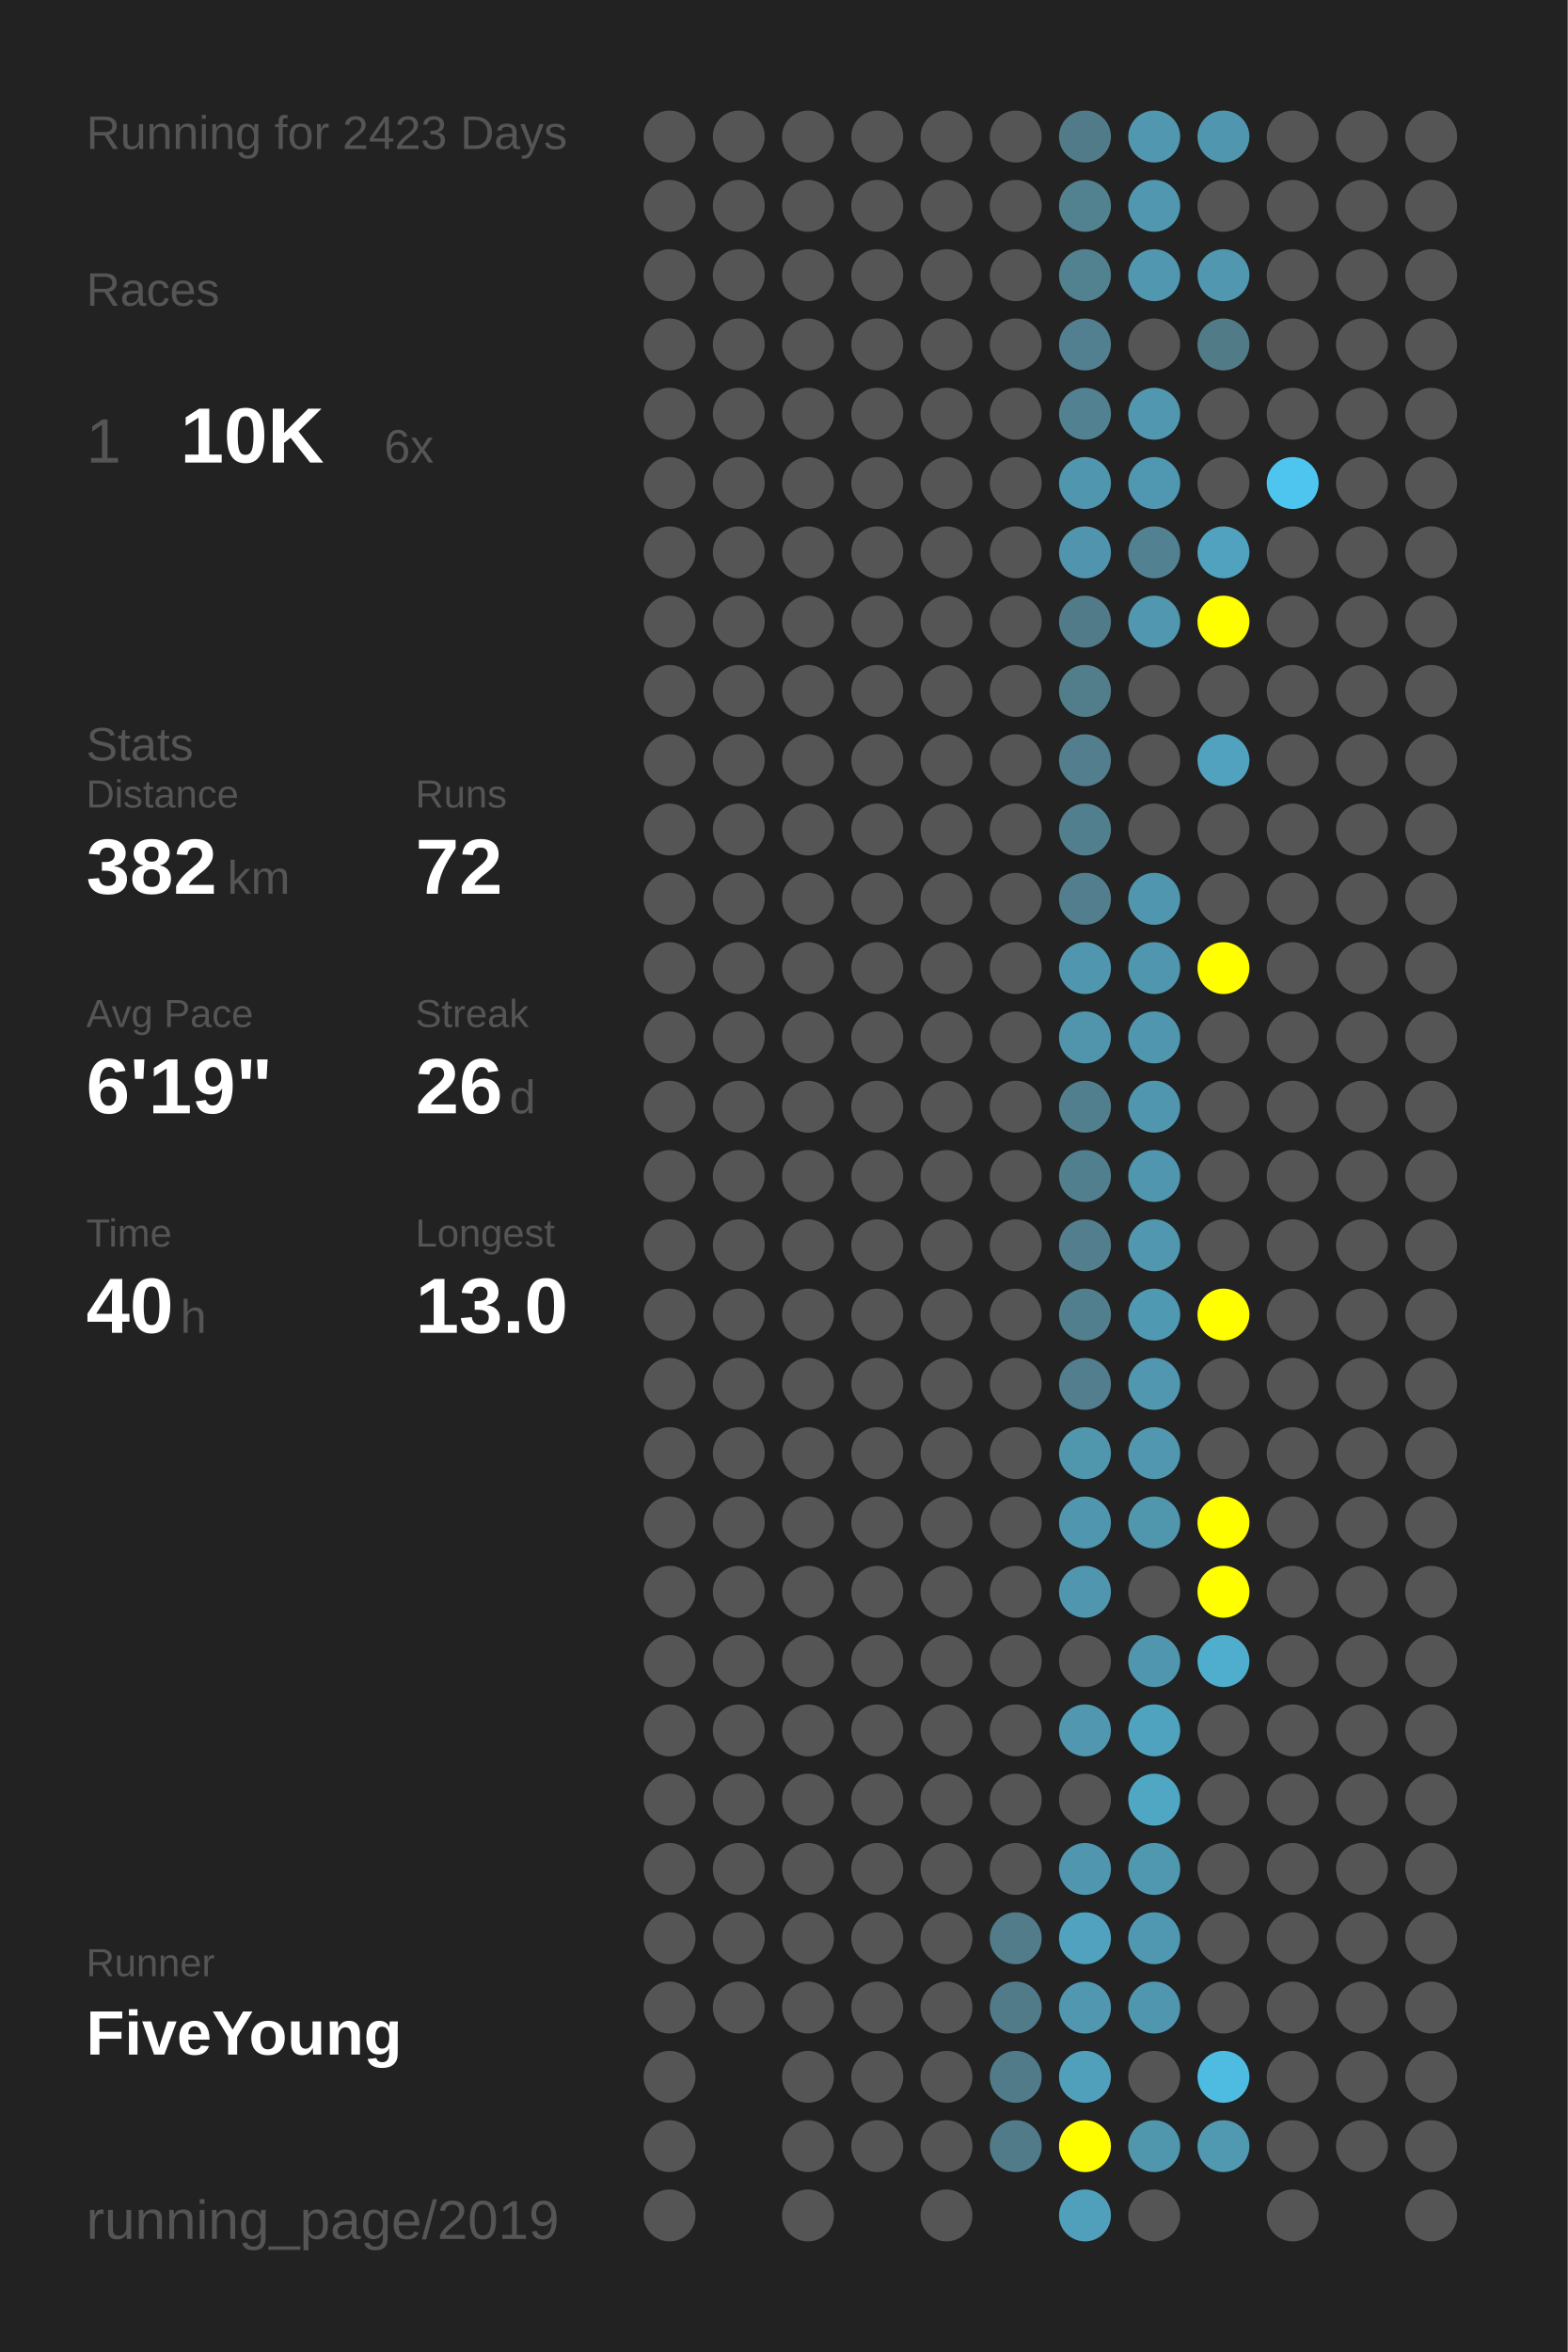
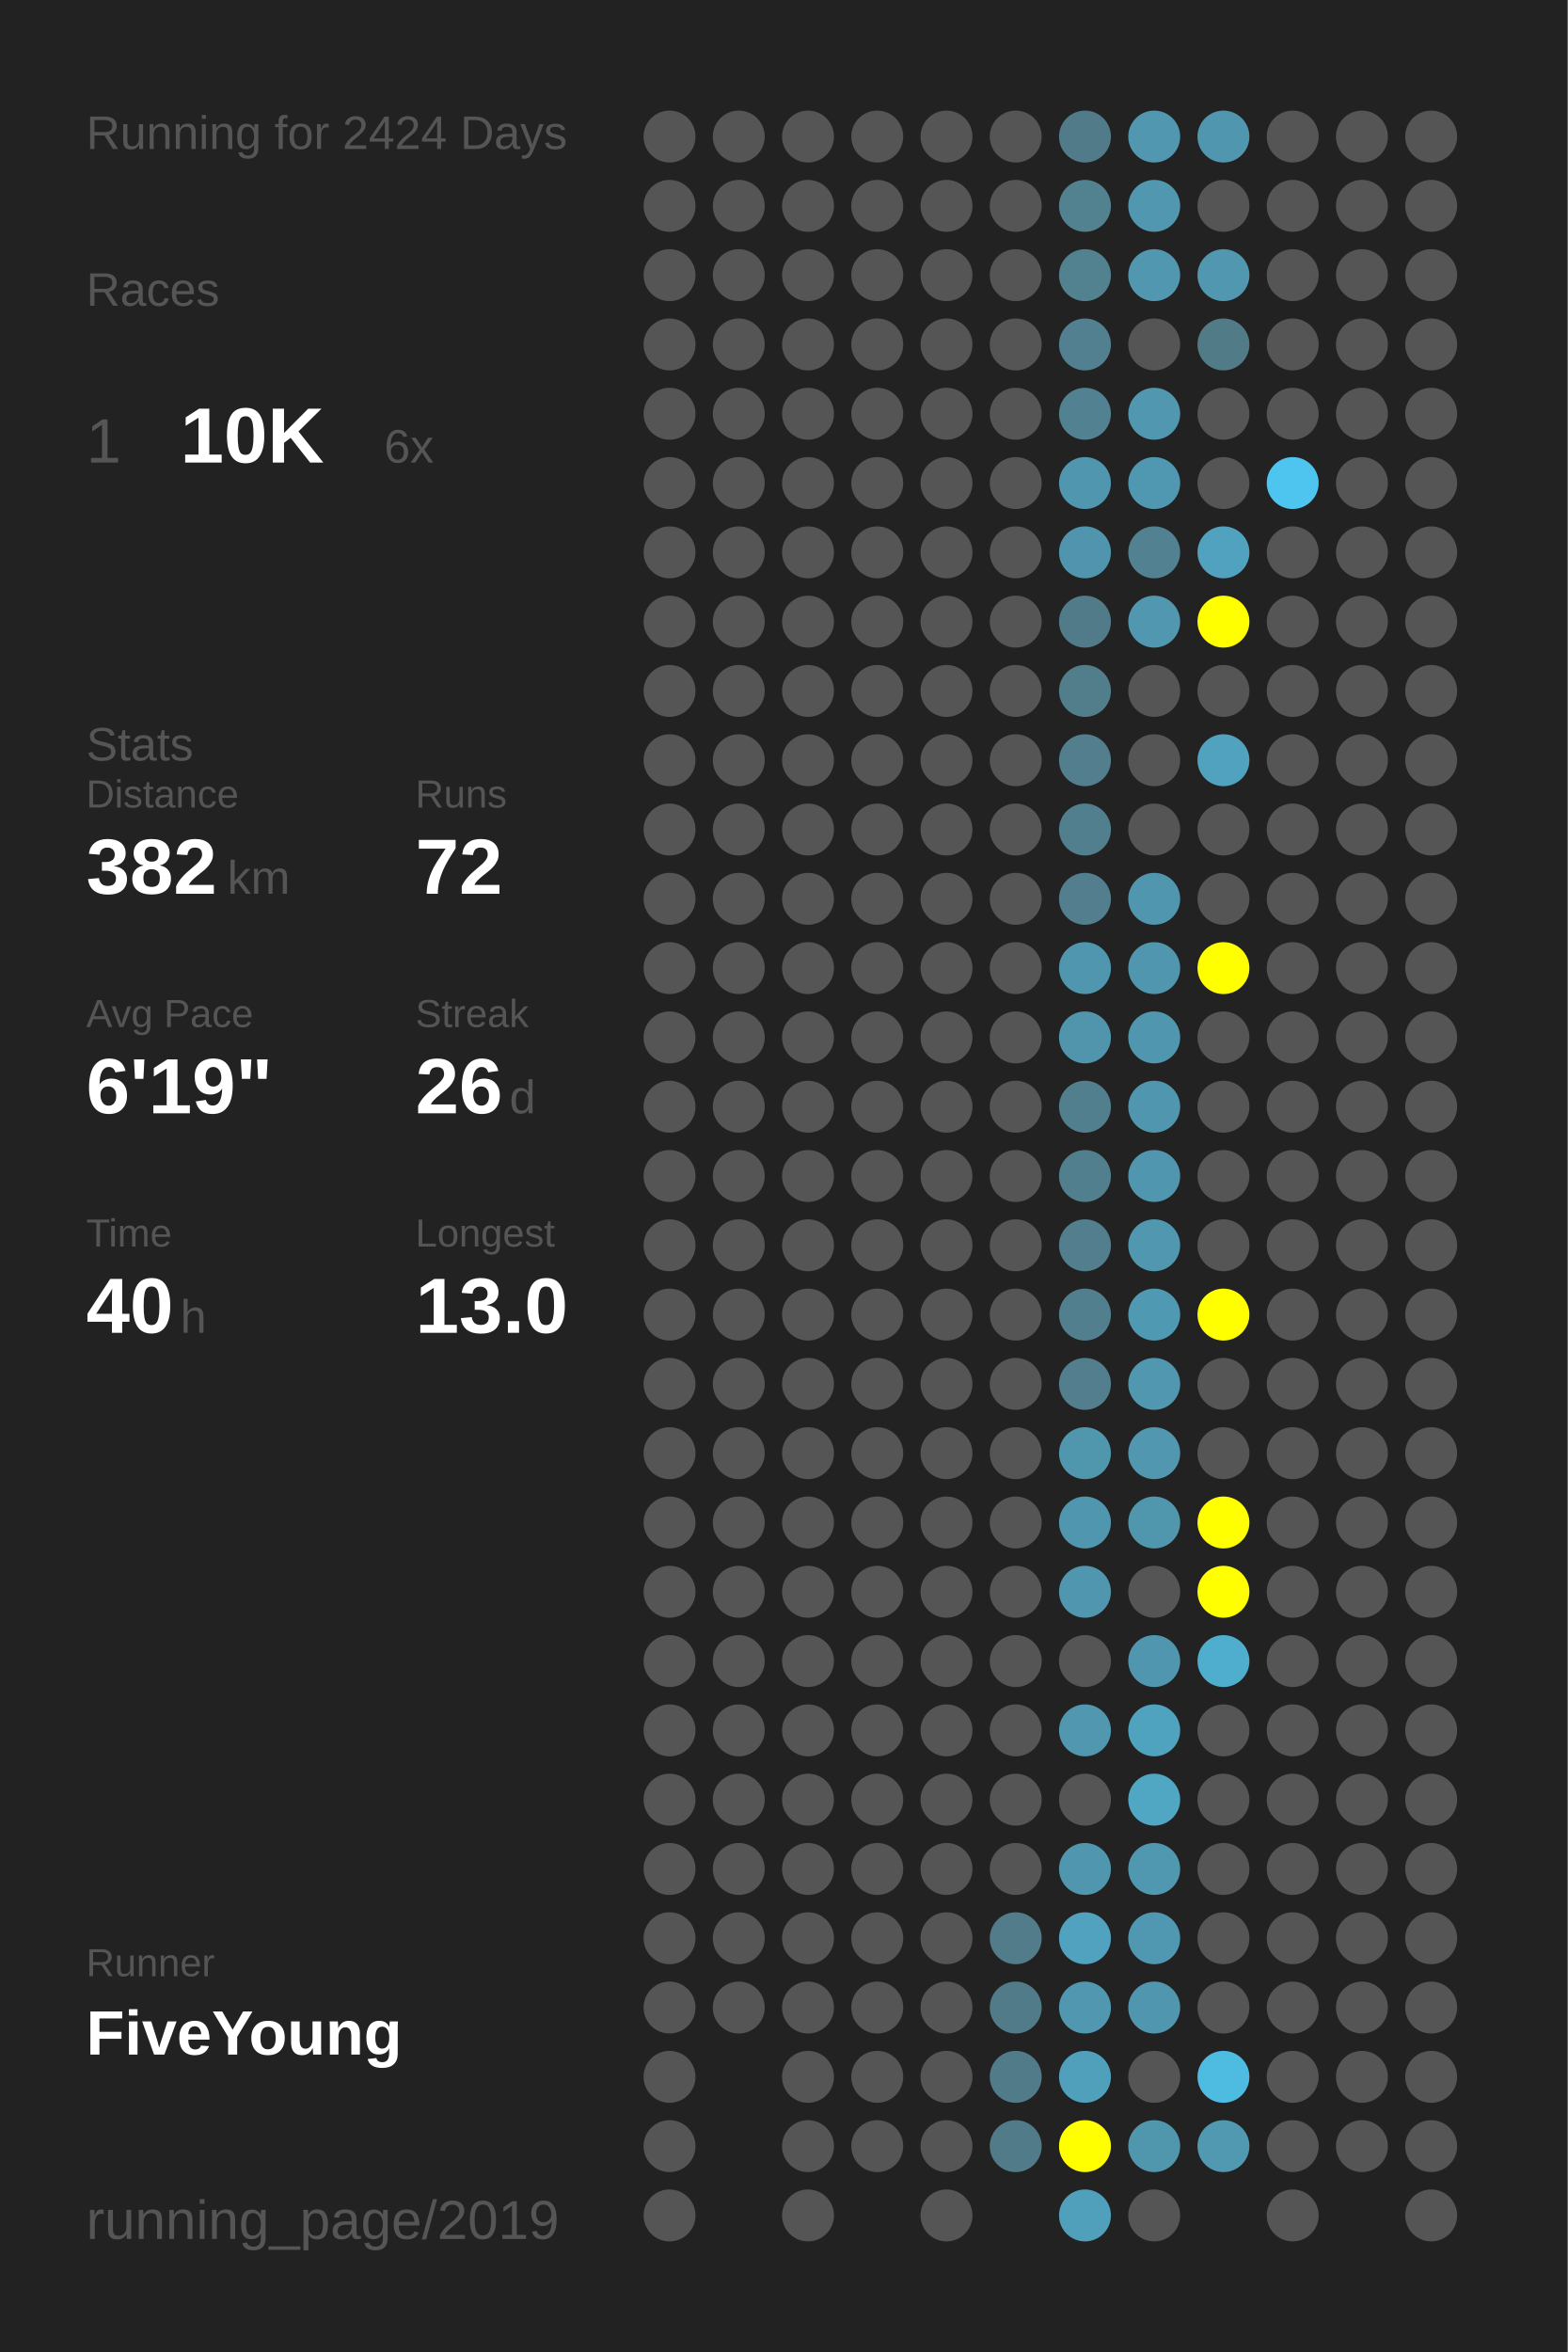
<svg xmlns="http://www.w3.org/2000/svg" baseProfile="full" height="300mm" version="1.1" viewBox="0,0,200,300" width="200mm">
  <defs />
  <rect fill="#222222" height="300" width="200" x="0" y="0" />
-   <text fill="#555555" style="font-size:6px; font-family:Arial;" x="11" y="19">Running for 2423 Days</text>
+   <text fill="#555555" style="font-size:6px; font-family:Arial;" x="11" y="19">Running for 2424 Days</text>
  <text fill="#555555" style="font-size:6px; font-family:Arial;" x="11" y="39">Races</text>
  <text fill="#555555" style="font-size:8px; font-family:Arial;" x="11" y="59">1</text>
  <text fill="#FFFFFF" style="font-size:10px; font-family:Arial; font-weight:bold;" x="23" y="59">10K</text>
  <text fill="#555555" style="font-size:6px; font-family:Arial;" x="49" y="59">6x</text>
  <text fill="#555555" style="font-size:6px; font-family:Arial;" x="11" y="97">Stats</text>
  <text fill="#555555" style="font-size:5px; font-family:Arial;" x="11" y="103">Distance</text>
  <text fill="#FFFFFF" style="font-size:10px; font-family:Arial; font-weight:bold;" x="11" y="114">382</text>
  <text fill="#555555" style="font-size:6px; font-family:Arial;" x="29" y="114">km</text>
  <text fill="#555555" style="font-size:5px; font-family:Arial;" x="53" y="103">Runs</text>
  <text fill="#FFFFFF" style="font-size:10px; font-family:Arial; font-weight:bold;" x="53" y="114">72</text>
  <text fill="#555555" style="font-size:5px; font-family:Arial;" x="11" y="131">Avg Pace</text>
  <text fill="#FFFFFF" style="font-size:10px; font-family:Arial; font-weight:bold;" x="11" y="142">6'19"</text>
  <text fill="#555555" style="font-size:5px; font-family:Arial;" x="53" y="131">Streak</text>
  <text fill="#FFFFFF" style="font-size:10px; font-family:Arial; font-weight:bold;" x="53" y="142">26</text>
  <text fill="#555555" style="font-size:6px; font-family:Arial;" x="65" y="142">d</text>
  <text fill="#555555" style="font-size:5px; font-family:Arial;" x="11" y="159">Time</text>
  <text fill="#FFFFFF" style="font-size:10px; font-family:Arial; font-weight:bold;" x="11" y="170">40</text>
  <text fill="#555555" style="font-size:6px; font-family:Arial;" x="23" y="170">h</text>
  <text fill="#555555" style="font-size:5px; font-family:Arial;" x="53" y="159">Longest</text>
  <text fill="#FFFFFF" style="font-size:10px; font-family:Arial; font-weight:bold;" x="53" y="170">13.0</text>
  <text fill="#555555" style="font-size:5px; font-family:Arial;" x="11" y="252.065">Runner</text>
  <text fill="#FFFFFF" style="font-size:8px; font-family:Arial; font-weight:bold;" x="11" y="262.065">FiveYoung</text>
  <text fill="#555555" style="font-size:7px; font-family:Arial;" x="11" y="285.581">running_page/2019</text>
  <circle cx="85.417" cy="17.419" fill="#555555" r="3.312" />
  <circle cx="85.417" cy="26.258" fill="#555555" r="3.312" />
  <circle cx="85.417" cy="35.097" fill="#555555" r="3.312" />
  <circle cx="85.417" cy="43.935" fill="#555555" r="3.312" />
  <circle cx="85.417" cy="52.774" fill="#555555" r="3.312" />
  <circle cx="85.417" cy="61.613" fill="#555555" r="3.312" />
  <circle cx="85.417" cy="70.452" fill="#555555" r="3.312" />
  <circle cx="85.417" cy="79.29" fill="#555555" r="3.312" />
  <circle cx="85.417" cy="88.129" fill="#555555" r="3.312" />
  <circle cx="85.417" cy="96.968" fill="#555555" r="3.312" />
  <circle cx="85.417" cy="105.806" fill="#555555" r="3.312" />
  <circle cx="85.417" cy="114.645" fill="#555555" r="3.312" />
  <circle cx="85.417" cy="123.484" fill="#555555" r="3.312" />
  <circle cx="85.417" cy="132.323" fill="#555555" r="3.312" />
  <circle cx="85.417" cy="141.161" fill="#555555" r="3.312" />
  <circle cx="85.417" cy="150" fill="#555555" r="3.312" />
  <circle cx="85.417" cy="158.839" fill="#555555" r="3.312" />
  <circle cx="85.417" cy="167.677" fill="#555555" r="3.312" />
  <circle cx="85.417" cy="176.516" fill="#555555" r="3.312" />
  <circle cx="85.417" cy="185.355" fill="#555555" r="3.312" />
  <circle cx="85.417" cy="194.194" fill="#555555" r="3.312" />
  <circle cx="85.417" cy="203.032" fill="#555555" r="3.312" />
  <circle cx="85.417" cy="211.871" fill="#555555" r="3.312" />
  <circle cx="85.417" cy="220.71" fill="#555555" r="3.312" />
  <circle cx="85.417" cy="229.548" fill="#555555" r="3.312" />
  <circle cx="85.417" cy="238.387" fill="#555555" r="3.312" />
  <circle cx="85.417" cy="247.226" fill="#555555" r="3.312" />
  <circle cx="85.417" cy="256.065" fill="#555555" r="3.312" />
  <circle cx="85.417" cy="264.903" fill="#555555" r="3.312" />
  <circle cx="85.417" cy="273.742" fill="#555555" r="3.312" />
  <circle cx="85.417" cy="282.581" fill="#555555" r="3.312" />
  <circle cx="94.25" cy="17.419" fill="#555555" r="3.312" />
  <circle cx="94.25" cy="26.258" fill="#555555" r="3.312" />
  <circle cx="94.25" cy="35.097" fill="#555555" r="3.312" />
  <circle cx="94.25" cy="43.935" fill="#555555" r="3.312" />
  <circle cx="94.25" cy="52.774" fill="#555555" r="3.312" />
  <circle cx="94.25" cy="61.613" fill="#555555" r="3.312" />
  <circle cx="94.25" cy="70.452" fill="#555555" r="3.312" />
  <circle cx="94.25" cy="79.29" fill="#555555" r="3.312" />
  <circle cx="94.25" cy="88.129" fill="#555555" r="3.312" />
  <circle cx="94.25" cy="96.968" fill="#555555" r="3.312" />
  <circle cx="94.25" cy="105.806" fill="#555555" r="3.312" />
  <circle cx="94.25" cy="114.645" fill="#555555" r="3.312" />
  <circle cx="94.25" cy="123.484" fill="#555555" r="3.312" />
  <circle cx="94.25" cy="132.323" fill="#555555" r="3.312" />
  <circle cx="94.25" cy="141.161" fill="#555555" r="3.312" />
  <circle cx="94.25" cy="150" fill="#555555" r="3.312" />
  <circle cx="94.25" cy="158.839" fill="#555555" r="3.312" />
  <circle cx="94.25" cy="167.677" fill="#555555" r="3.312" />
  <circle cx="94.25" cy="176.516" fill="#555555" r="3.312" />
  <circle cx="94.25" cy="185.355" fill="#555555" r="3.312" />
  <circle cx="94.25" cy="194.194" fill="#555555" r="3.312" />
  <circle cx="94.25" cy="203.032" fill="#555555" r="3.312" />
  <circle cx="94.25" cy="211.871" fill="#555555" r="3.312" />
  <circle cx="94.25" cy="220.71" fill="#555555" r="3.312" />
  <circle cx="94.25" cy="229.548" fill="#555555" r="3.312" />
  <circle cx="94.25" cy="238.387" fill="#555555" r="3.312" />
  <circle cx="94.25" cy="247.226" fill="#555555" r="3.312" />
  <circle cx="94.25" cy="256.065" fill="#555555" r="3.312" />
  <circle cx="103.083" cy="17.419" fill="#555555" r="3.312" />
  <circle cx="103.083" cy="26.258" fill="#555555" r="3.312" />
  <circle cx="103.083" cy="35.097" fill="#555555" r="3.312" />
  <circle cx="103.083" cy="43.935" fill="#555555" r="3.312" />
  <circle cx="103.083" cy="52.774" fill="#555555" r="3.312" />
  <circle cx="103.083" cy="61.613" fill="#555555" r="3.312" />
  <circle cx="103.083" cy="70.452" fill="#555555" r="3.312" />
  <circle cx="103.083" cy="79.29" fill="#555555" r="3.312" />
  <circle cx="103.083" cy="88.129" fill="#555555" r="3.312" />
  <circle cx="103.083" cy="96.968" fill="#555555" r="3.312" />
  <circle cx="103.083" cy="105.806" fill="#555555" r="3.312" />
  <circle cx="103.083" cy="114.645" fill="#555555" r="3.312" />
  <circle cx="103.083" cy="123.484" fill="#555555" r="3.312" />
  <circle cx="103.083" cy="132.323" fill="#555555" r="3.312" />
  <circle cx="103.083" cy="141.161" fill="#555555" r="3.312" />
  <circle cx="103.083" cy="150" fill="#555555" r="3.312" />
  <circle cx="103.083" cy="158.839" fill="#555555" r="3.312" />
  <circle cx="103.083" cy="167.677" fill="#555555" r="3.312" />
  <circle cx="103.083" cy="176.516" fill="#555555" r="3.312" />
  <circle cx="103.083" cy="185.355" fill="#555555" r="3.312" />
  <circle cx="103.083" cy="194.194" fill="#555555" r="3.312" />
  <circle cx="103.083" cy="203.032" fill="#555555" r="3.312" />
  <circle cx="103.083" cy="211.871" fill="#555555" r="3.312" />
  <circle cx="103.083" cy="220.71" fill="#555555" r="3.312" />
  <circle cx="103.083" cy="229.548" fill="#555555" r="3.312" />
  <circle cx="103.083" cy="238.387" fill="#555555" r="3.312" />
  <circle cx="103.083" cy="247.226" fill="#555555" r="3.312" />
  <circle cx="103.083" cy="256.065" fill="#555555" r="3.312" />
  <circle cx="103.083" cy="264.903" fill="#555555" r="3.312" />
  <circle cx="103.083" cy="273.742" fill="#555555" r="3.312" />
  <circle cx="103.083" cy="282.581" fill="#555555" r="3.312" />
  <circle cx="111.917" cy="17.419" fill="#555555" r="3.312" />
  <circle cx="111.917" cy="26.258" fill="#555555" r="3.312" />
  <circle cx="111.917" cy="35.097" fill="#555555" r="3.312" />
  <circle cx="111.917" cy="43.935" fill="#555555" r="3.312" />
  <circle cx="111.917" cy="52.774" fill="#555555" r="3.312" />
  <circle cx="111.917" cy="61.613" fill="#555555" r="3.312" />
  <circle cx="111.917" cy="70.452" fill="#555555" r="3.312" />
  <circle cx="111.917" cy="79.29" fill="#555555" r="3.312" />
  <circle cx="111.917" cy="88.129" fill="#555555" r="3.312" />
  <circle cx="111.917" cy="96.968" fill="#555555" r="3.312" />
  <circle cx="111.917" cy="105.806" fill="#555555" r="3.312" />
  <circle cx="111.917" cy="114.645" fill="#555555" r="3.312" />
  <circle cx="111.917" cy="123.484" fill="#555555" r="3.312" />
  <circle cx="111.917" cy="132.323" fill="#555555" r="3.312" />
  <circle cx="111.917" cy="141.161" fill="#555555" r="3.312" />
  <circle cx="111.917" cy="150" fill="#555555" r="3.312" />
  <circle cx="111.917" cy="158.839" fill="#555555" r="3.312" />
  <circle cx="111.917" cy="167.677" fill="#555555" r="3.312" />
  <circle cx="111.917" cy="176.516" fill="#555555" r="3.312" />
  <circle cx="111.917" cy="185.355" fill="#555555" r="3.312" />
  <circle cx="111.917" cy="194.194" fill="#555555" r="3.312" />
  <circle cx="111.917" cy="203.032" fill="#555555" r="3.312" />
  <circle cx="111.917" cy="211.871" fill="#555555" r="3.312" />
  <circle cx="111.917" cy="220.71" fill="#555555" r="3.312" />
  <circle cx="111.917" cy="229.548" fill="#555555" r="3.312" />
  <circle cx="111.917" cy="238.387" fill="#555555" r="3.312" />
  <circle cx="111.917" cy="247.226" fill="#555555" r="3.312" />
  <circle cx="111.917" cy="256.065" fill="#555555" r="3.312" />
  <circle cx="111.917" cy="264.903" fill="#555555" r="3.312" />
  <circle cx="111.917" cy="273.742" fill="#555555" r="3.312" />
  <circle cx="120.75" cy="17.419" fill="#555555" r="3.312" />
  <circle cx="120.75" cy="26.258" fill="#555555" r="3.312" />
  <circle cx="120.75" cy="35.097" fill="#555555" r="3.312" />
  <circle cx="120.75" cy="43.935" fill="#555555" r="3.312" />
  <circle cx="120.75" cy="52.774" fill="#555555" r="3.312" />
  <circle cx="120.75" cy="61.613" fill="#555555" r="3.312" />
  <circle cx="120.75" cy="70.452" fill="#555555" r="3.312" />
  <circle cx="120.75" cy="79.29" fill="#555555" r="3.312" />
  <circle cx="120.75" cy="88.129" fill="#555555" r="3.312" />
  <circle cx="120.75" cy="96.968" fill="#555555" r="3.312" />
  <circle cx="120.75" cy="105.806" fill="#555555" r="3.312" />
  <circle cx="120.75" cy="114.645" fill="#555555" r="3.312" />
  <circle cx="120.75" cy="123.484" fill="#555555" r="3.312" />
  <circle cx="120.75" cy="132.323" fill="#555555" r="3.312" />
  <circle cx="120.75" cy="141.161" fill="#555555" r="3.312" />
  <circle cx="120.75" cy="150" fill="#555555" r="3.312" />
  <circle cx="120.75" cy="158.839" fill="#555555" r="3.312" />
  <circle cx="120.75" cy="167.677" fill="#555555" r="3.312" />
  <circle cx="120.75" cy="176.516" fill="#555555" r="3.312" />
  <circle cx="120.75" cy="185.355" fill="#555555" r="3.312" />
  <circle cx="120.75" cy="194.194" fill="#555555" r="3.312" />
  <circle cx="120.75" cy="203.032" fill="#555555" r="3.312" />
  <circle cx="120.75" cy="211.871" fill="#555555" r="3.312" />
  <circle cx="120.75" cy="220.71" fill="#555555" r="3.312" />
  <circle cx="120.75" cy="229.548" fill="#555555" r="3.312" />
  <circle cx="120.75" cy="238.387" fill="#555555" r="3.312" />
  <circle cx="120.75" cy="247.226" fill="#555555" r="3.312" />
  <circle cx="120.75" cy="256.065" fill="#555555" r="3.312" />
  <circle cx="120.75" cy="264.903" fill="#555555" r="3.312" />
  <circle cx="120.75" cy="273.742" fill="#555555" r="3.312" />
  <circle cx="120.75" cy="282.581" fill="#555555" r="3.312" />
  <circle cx="129.583" cy="17.419" fill="#555555" r="3.312" />
  <circle cx="129.583" cy="26.258" fill="#555555" r="3.312" />
  <circle cx="129.583" cy="35.097" fill="#555555" r="3.312" />
  <circle cx="129.583" cy="43.935" fill="#555555" r="3.312" />
  <circle cx="129.583" cy="52.774" fill="#555555" r="3.312" />
  <circle cx="129.583" cy="61.613" fill="#555555" r="3.312" />
  <circle cx="129.583" cy="70.452" fill="#555555" r="3.312" />
  <circle cx="129.583" cy="79.29" fill="#555555" r="3.312" />
  <circle cx="129.583" cy="88.129" fill="#555555" r="3.312" />
  <circle cx="129.583" cy="96.968" fill="#555555" r="3.312" />
  <circle cx="129.583" cy="105.806" fill="#555555" r="3.312" />
  <circle cx="129.583" cy="114.645" fill="#555555" r="3.312" />
  <circle cx="129.583" cy="123.484" fill="#555555" r="3.312" />
  <circle cx="129.583" cy="132.323" fill="#555555" r="3.312" />
  <circle cx="129.583" cy="141.161" fill="#555555" r="3.312" />
  <circle cx="129.583" cy="150" fill="#555555" r="3.312" />
  <circle cx="129.583" cy="158.839" fill="#555555" r="3.312" />
  <circle cx="129.583" cy="167.677" fill="#555555" r="3.312" />
  <circle cx="129.583" cy="176.516" fill="#555555" r="3.312" />
  <circle cx="129.583" cy="185.355" fill="#555555" r="3.312" />
  <circle cx="129.583" cy="194.194" fill="#555555" r="3.312" />
  <circle cx="129.583" cy="203.032" fill="#555555" r="3.312" />
  <circle cx="129.583" cy="211.871" fill="#555555" r="3.312" />
  <circle cx="129.583" cy="220.71" fill="#555555" r="3.312" />
  <circle cx="129.583" cy="229.548" fill="#555555" r="3.312" />
  <circle cx="129.583" cy="238.387" fill="#555555" r="3.312" />
  <circle cx="129.583" cy="247.226" fill="#527c8a" r="3.312" />
  <circle cx="129.583" cy="256.065" fill="#527b89" r="3.312" />
  <circle cx="129.583" cy="264.903" fill="#527b89" r="3.312" />
  <circle cx="129.583" cy="273.742" fill="#527b89" r="3.312" />
  <circle cx="138.417" cy="17.419" fill="#527b89" r="3.312" />
  <circle cx="138.417" cy="26.258" fill="#528190" r="3.312" />
  <circle cx="138.417" cy="35.097" fill="#528190" r="3.312" />
  <circle cx="138.417" cy="43.935" fill="#528090" r="3.312" />
  <circle cx="138.417" cy="52.774" fill="#528191" r="3.312" />
  <circle cx="138.417" cy="61.613" fill="#5096ae" r="3.312" />
  <circle cx="138.417" cy="70.452" fill="#5095ad" r="3.312" />
  <circle cx="138.417" cy="79.29" fill="#527b89" r="3.312" />
  <circle cx="138.417" cy="88.129" fill="#527e8c" r="3.312" />
  <circle cx="138.417" cy="96.968" fill="#527e8d" r="3.312" />
  <circle cx="138.417" cy="105.806" fill="#527f8e" r="3.312" />
  <circle cx="138.417" cy="114.645" fill="#527e8d" r="3.312" />
  <circle cx="138.417" cy="123.484" fill="#5096ae" r="3.312" />
  <circle cx="138.417" cy="132.323" fill="#5095ac" r="3.312" />
  <circle cx="138.417" cy="141.161" fill="#527f8e" r="3.312" />
  <circle cx="138.417" cy="150" fill="#527f8e" r="3.312" />
  <circle cx="138.417" cy="158.839" fill="#527e8d" r="3.312" />
  <circle cx="138.417" cy="167.677" fill="#527f8e" r="3.312" />
  <circle cx="138.417" cy="176.516" fill="#527e8e" r="3.312" />
  <circle cx="138.417" cy="185.355" fill="#5097ae" r="3.312" />
  <circle cx="138.417" cy="194.194" fill="#5096ae" r="3.312" />
  <circle cx="138.417" cy="203.032" fill="#5096ae" r="3.312" />
  <circle cx="138.417" cy="211.871" fill="#555555" r="3.312" />
  <circle cx="138.417" cy="220.71" fill="#5097af" r="3.312" />
  <circle cx="138.417" cy="229.548" fill="#555555" r="3.312" />
  <circle cx="138.417" cy="238.387" fill="#5096ae" r="3.312" />
  <circle cx="138.417" cy="247.226" fill="#50a2be" r="3.312" />
  <circle cx="138.417" cy="256.065" fill="#5097af" r="3.312" />
  <circle cx="138.417" cy="264.903" fill="#50a0bb" r="3.312" />
  <circle cx="138.417" cy="273.742" fill="#FFFF00" r="3.312" />
  <circle cx="138.417" cy="282.581" fill="#50a0bc" r="3.312" />
  <circle cx="147.25" cy="17.419" fill="#5097af" r="3.312" />
  <circle cx="147.25" cy="26.258" fill="#5097af" r="3.312" />
  <circle cx="147.25" cy="35.097" fill="#5097af" r="3.312" />
  <circle cx="147.25" cy="43.935" fill="#555555" r="3.312" />
  <circle cx="147.25" cy="52.774" fill="#5097af" r="3.312" />
  <circle cx="147.25" cy="61.613" fill="#5098b1" r="3.312" />
  <circle cx="147.25" cy="70.452" fill="#528191" r="3.312" />
  <circle cx="147.25" cy="79.29" fill="#5097af" r="3.312" />
  <circle cx="147.25" cy="88.129" fill="#555555" r="3.312" />
  <circle cx="147.25" cy="96.968" fill="#555555" r="3.312" />
  <circle cx="147.25" cy="105.806" fill="#555555" r="3.312" />
  <circle cx="147.25" cy="114.645" fill="#5096ae" r="3.312" />
  <circle cx="147.25" cy="123.484" fill="#5096ae" r="3.312" />
  <circle cx="147.25" cy="132.323" fill="#5096ae" r="3.312" />
  <circle cx="147.25" cy="141.161" fill="#5096ae" r="3.312" />
  <circle cx="147.25" cy="150" fill="#5096ae" r="3.312" />
  <circle cx="147.25" cy="158.839" fill="#5097af" r="3.312" />
  <circle cx="147.25" cy="167.677" fill="#5099b2" r="3.312" />
  <circle cx="147.25" cy="176.516" fill="#5097af" r="3.312" />
  <circle cx="147.25" cy="185.355" fill="#5097af" r="3.312" />
  <circle cx="147.25" cy="194.194" fill="#5097ae" r="3.312" />
  <circle cx="147.25" cy="203.032" fill="#555555" r="3.312" />
  <circle cx="147.25" cy="211.871" fill="#5096ae" r="3.312" />
  <circle cx="147.25" cy="220.71" fill="#50a3bf" r="3.312" />
  <circle cx="147.25" cy="229.548" fill="#4fa7c4" r="3.312" />
  <circle cx="147.25" cy="238.387" fill="#5098b0" r="3.312" />
  <circle cx="147.25" cy="247.226" fill="#5098b1" r="3.312" />
  <circle cx="147.25" cy="256.065" fill="#5096ae" r="3.312" />
  <circle cx="147.25" cy="264.903" fill="#555555" r="3.312" />
  <circle cx="147.25" cy="273.742" fill="#5096ad" r="3.312" />
  <circle cx="147.25" cy="282.581" fill="#555555" r="3.312" />
  <circle cx="156.083" cy="17.419" fill="#5096ae" r="3.312" />
  <circle cx="156.083" cy="26.258" fill="#555555" r="3.312" />
  <circle cx="156.083" cy="35.097" fill="#5097af" r="3.312" />
  <circle cx="156.083" cy="43.935" fill="#527b88" r="3.312" />
  <circle cx="156.083" cy="52.774" fill="#555555" r="3.312" />
  <circle cx="156.083" cy="61.613" fill="#555555" r="3.312" />
  <circle cx="156.083" cy="70.452" fill="#50a2be" r="3.312" />
  <circle cx="156.083" cy="79.29" fill="#FFFF00" r="3.312" />
  <circle cx="156.083" cy="88.129" fill="#555555" r="3.312" />
  <circle cx="156.083" cy="96.968" fill="#50a2be" r="3.312" />
  <circle cx="156.083" cy="105.806" fill="#555555" r="3.312" />
  <circle cx="156.083" cy="114.645" fill="#555555" r="3.312" />
  <circle cx="156.083" cy="123.484" fill="#FFFF00" r="3.312" />
  <circle cx="156.083" cy="132.323" fill="#555555" r="3.312" />
  <circle cx="156.083" cy="141.161" fill="#555555" r="3.312" />
  <circle cx="156.083" cy="150" fill="#555555" r="3.312" />
  <circle cx="156.083" cy="158.839" fill="#555555" r="3.312" />
  <circle cx="156.083" cy="167.677" fill="#FFFF00" r="3.312" />
  <circle cx="156.083" cy="176.516" fill="#555555" r="3.312" />
  <circle cx="156.083" cy="185.355" fill="#555555" r="3.312" />
  <circle cx="156.083" cy="194.194" fill="#FFFF00" r="3.312" />
  <circle cx="156.083" cy="203.032" fill="#FFFF00" r="3.312" />
  <circle cx="156.083" cy="211.871" fill="#4fadcd" r="3.312" />
  <circle cx="156.083" cy="220.71" fill="#555555" r="3.312" />
  <circle cx="156.083" cy="229.548" fill="#555555" r="3.312" />
  <circle cx="156.083" cy="238.387" fill="#555555" r="3.312" />
  <circle cx="156.083" cy="247.226" fill="#555555" r="3.312" />
  <circle cx="156.083" cy="256.065" fill="#555555" r="3.312" />
  <circle cx="156.083" cy="264.903" fill="#4ebbe1" r="3.312" />
  <circle cx="156.083" cy="273.742" fill="#5099b1" r="3.312" />
  <circle cx="164.917" cy="17.419" fill="#555555" r="3.312" />
  <circle cx="164.917" cy="26.258" fill="#555555" r="3.312" />
  <circle cx="164.917" cy="35.097" fill="#555555" r="3.312" />
  <circle cx="164.917" cy="43.935" fill="#555555" r="3.312" />
  <circle cx="164.917" cy="52.774" fill="#555555" r="3.312" />
  <circle cx="164.917" cy="61.613" fill="#4dc5ee" r="3.312" />
  <circle cx="164.917" cy="70.452" fill="#555555" r="3.312" />
  <circle cx="164.917" cy="79.29" fill="#555555" r="3.312" />
  <circle cx="164.917" cy="88.129" fill="#555555" r="3.312" />
  <circle cx="164.917" cy="96.968" fill="#555555" r="3.312" />
  <circle cx="164.917" cy="105.806" fill="#555555" r="3.312" />
  <circle cx="164.917" cy="114.645" fill="#555555" r="3.312" />
  <circle cx="164.917" cy="123.484" fill="#555555" r="3.312" />
  <circle cx="164.917" cy="132.323" fill="#555555" r="3.312" />
  <circle cx="164.917" cy="141.161" fill="#555555" r="3.312" />
  <circle cx="164.917" cy="150" fill="#555555" r="3.312" />
  <circle cx="164.917" cy="158.839" fill="#555555" r="3.312" />
  <circle cx="164.917" cy="167.677" fill="#555555" r="3.312" />
  <circle cx="164.917" cy="176.516" fill="#555555" r="3.312" />
  <circle cx="164.917" cy="185.355" fill="#555555" r="3.312" />
  <circle cx="164.917" cy="194.194" fill="#555555" r="3.312" />
  <circle cx="164.917" cy="203.032" fill="#555555" r="3.312" />
  <circle cx="164.917" cy="211.871" fill="#555555" r="3.312" />
  <circle cx="164.917" cy="220.71" fill="#555555" r="3.312" />
  <circle cx="164.917" cy="229.548" fill="#555555" r="3.312" />
  <circle cx="164.917" cy="238.387" fill="#555555" r="3.312" />
  <circle cx="164.917" cy="247.226" fill="#555555" r="3.312" />
  <circle cx="164.917" cy="256.065" fill="#555555" r="3.312" />
  <circle cx="164.917" cy="264.903" fill="#555555" r="3.312" />
  <circle cx="164.917" cy="273.742" fill="#555555" r="3.312" />
  <circle cx="164.917" cy="282.581" fill="#555555" r="3.312" />
  <circle cx="173.75" cy="17.419" fill="#555555" r="3.312" />
  <circle cx="173.75" cy="26.258" fill="#555555" r="3.312" />
  <circle cx="173.75" cy="35.097" fill="#555555" r="3.312" />
  <circle cx="173.75" cy="43.935" fill="#555555" r="3.312" />
  <circle cx="173.75" cy="52.774" fill="#555555" r="3.312" />
  <circle cx="173.75" cy="61.613" fill="#555555" r="3.312" />
  <circle cx="173.75" cy="70.452" fill="#555555" r="3.312" />
  <circle cx="173.75" cy="79.29" fill="#555555" r="3.312" />
  <circle cx="173.75" cy="88.129" fill="#555555" r="3.312" />
  <circle cx="173.75" cy="96.968" fill="#555555" r="3.312" />
  <circle cx="173.75" cy="105.806" fill="#555555" r="3.312" />
  <circle cx="173.75" cy="114.645" fill="#555555" r="3.312" />
  <circle cx="173.75" cy="123.484" fill="#555555" r="3.312" />
  <circle cx="173.75" cy="132.323" fill="#555555" r="3.312" />
  <circle cx="173.75" cy="141.161" fill="#555555" r="3.312" />
  <circle cx="173.75" cy="150" fill="#555555" r="3.312" />
  <circle cx="173.75" cy="158.839" fill="#555555" r="3.312" />
  <circle cx="173.75" cy="167.677" fill="#555555" r="3.312" />
  <circle cx="173.75" cy="176.516" fill="#555555" r="3.312" />
  <circle cx="173.75" cy="185.355" fill="#555555" r="3.312" />
  <circle cx="173.75" cy="194.194" fill="#555555" r="3.312" />
  <circle cx="173.75" cy="203.032" fill="#555555" r="3.312" />
  <circle cx="173.75" cy="211.871" fill="#555555" r="3.312" />
  <circle cx="173.75" cy="220.71" fill="#555555" r="3.312" />
  <circle cx="173.75" cy="229.548" fill="#555555" r="3.312" />
  <circle cx="173.75" cy="238.387" fill="#555555" r="3.312" />
  <circle cx="173.75" cy="247.226" fill="#555555" r="3.312" />
  <circle cx="173.75" cy="256.065" fill="#555555" r="3.312" />
  <circle cx="173.75" cy="264.903" fill="#555555" r="3.312" />
  <circle cx="173.75" cy="273.742" fill="#555555" r="3.312" />
  <circle cx="182.583" cy="17.419" fill="#555555" r="3.312" />
  <circle cx="182.583" cy="26.258" fill="#555555" r="3.312" />
  <circle cx="182.583" cy="35.097" fill="#555555" r="3.312" />
  <circle cx="182.583" cy="43.935" fill="#555555" r="3.312" />
  <circle cx="182.583" cy="52.774" fill="#555555" r="3.312" />
  <circle cx="182.583" cy="61.613" fill="#555555" r="3.312" />
  <circle cx="182.583" cy="70.452" fill="#555555" r="3.312" />
  <circle cx="182.583" cy="79.29" fill="#555555" r="3.312" />
  <circle cx="182.583" cy="88.129" fill="#555555" r="3.312" />
  <circle cx="182.583" cy="96.968" fill="#555555" r="3.312" />
  <circle cx="182.583" cy="105.806" fill="#555555" r="3.312" />
  <circle cx="182.583" cy="114.645" fill="#555555" r="3.312" />
  <circle cx="182.583" cy="123.484" fill="#555555" r="3.312" />
  <circle cx="182.583" cy="132.323" fill="#555555" r="3.312" />
  <circle cx="182.583" cy="141.161" fill="#555555" r="3.312" />
  <circle cx="182.583" cy="150" fill="#555555" r="3.312" />
  <circle cx="182.583" cy="158.839" fill="#555555" r="3.312" />
  <circle cx="182.583" cy="167.677" fill="#555555" r="3.312" />
  <circle cx="182.583" cy="176.516" fill="#555555" r="3.312" />
  <circle cx="182.583" cy="185.355" fill="#555555" r="3.312" />
  <circle cx="182.583" cy="194.194" fill="#555555" r="3.312" />
  <circle cx="182.583" cy="203.032" fill="#555555" r="3.312" />
  <circle cx="182.583" cy="211.871" fill="#555555" r="3.312" />
  <circle cx="182.583" cy="220.71" fill="#555555" r="3.312" />
  <circle cx="182.583" cy="229.548" fill="#555555" r="3.312" />
  <circle cx="182.583" cy="238.387" fill="#555555" r="3.312" />
  <circle cx="182.583" cy="247.226" fill="#555555" r="3.312" />
  <circle cx="182.583" cy="256.065" fill="#555555" r="3.312" />
  <circle cx="182.583" cy="264.903" fill="#555555" r="3.312" />
  <circle cx="182.583" cy="273.742" fill="#555555" r="3.312" />
  <circle cx="182.583" cy="282.581" fill="#555555" r="3.312" />
</svg>
